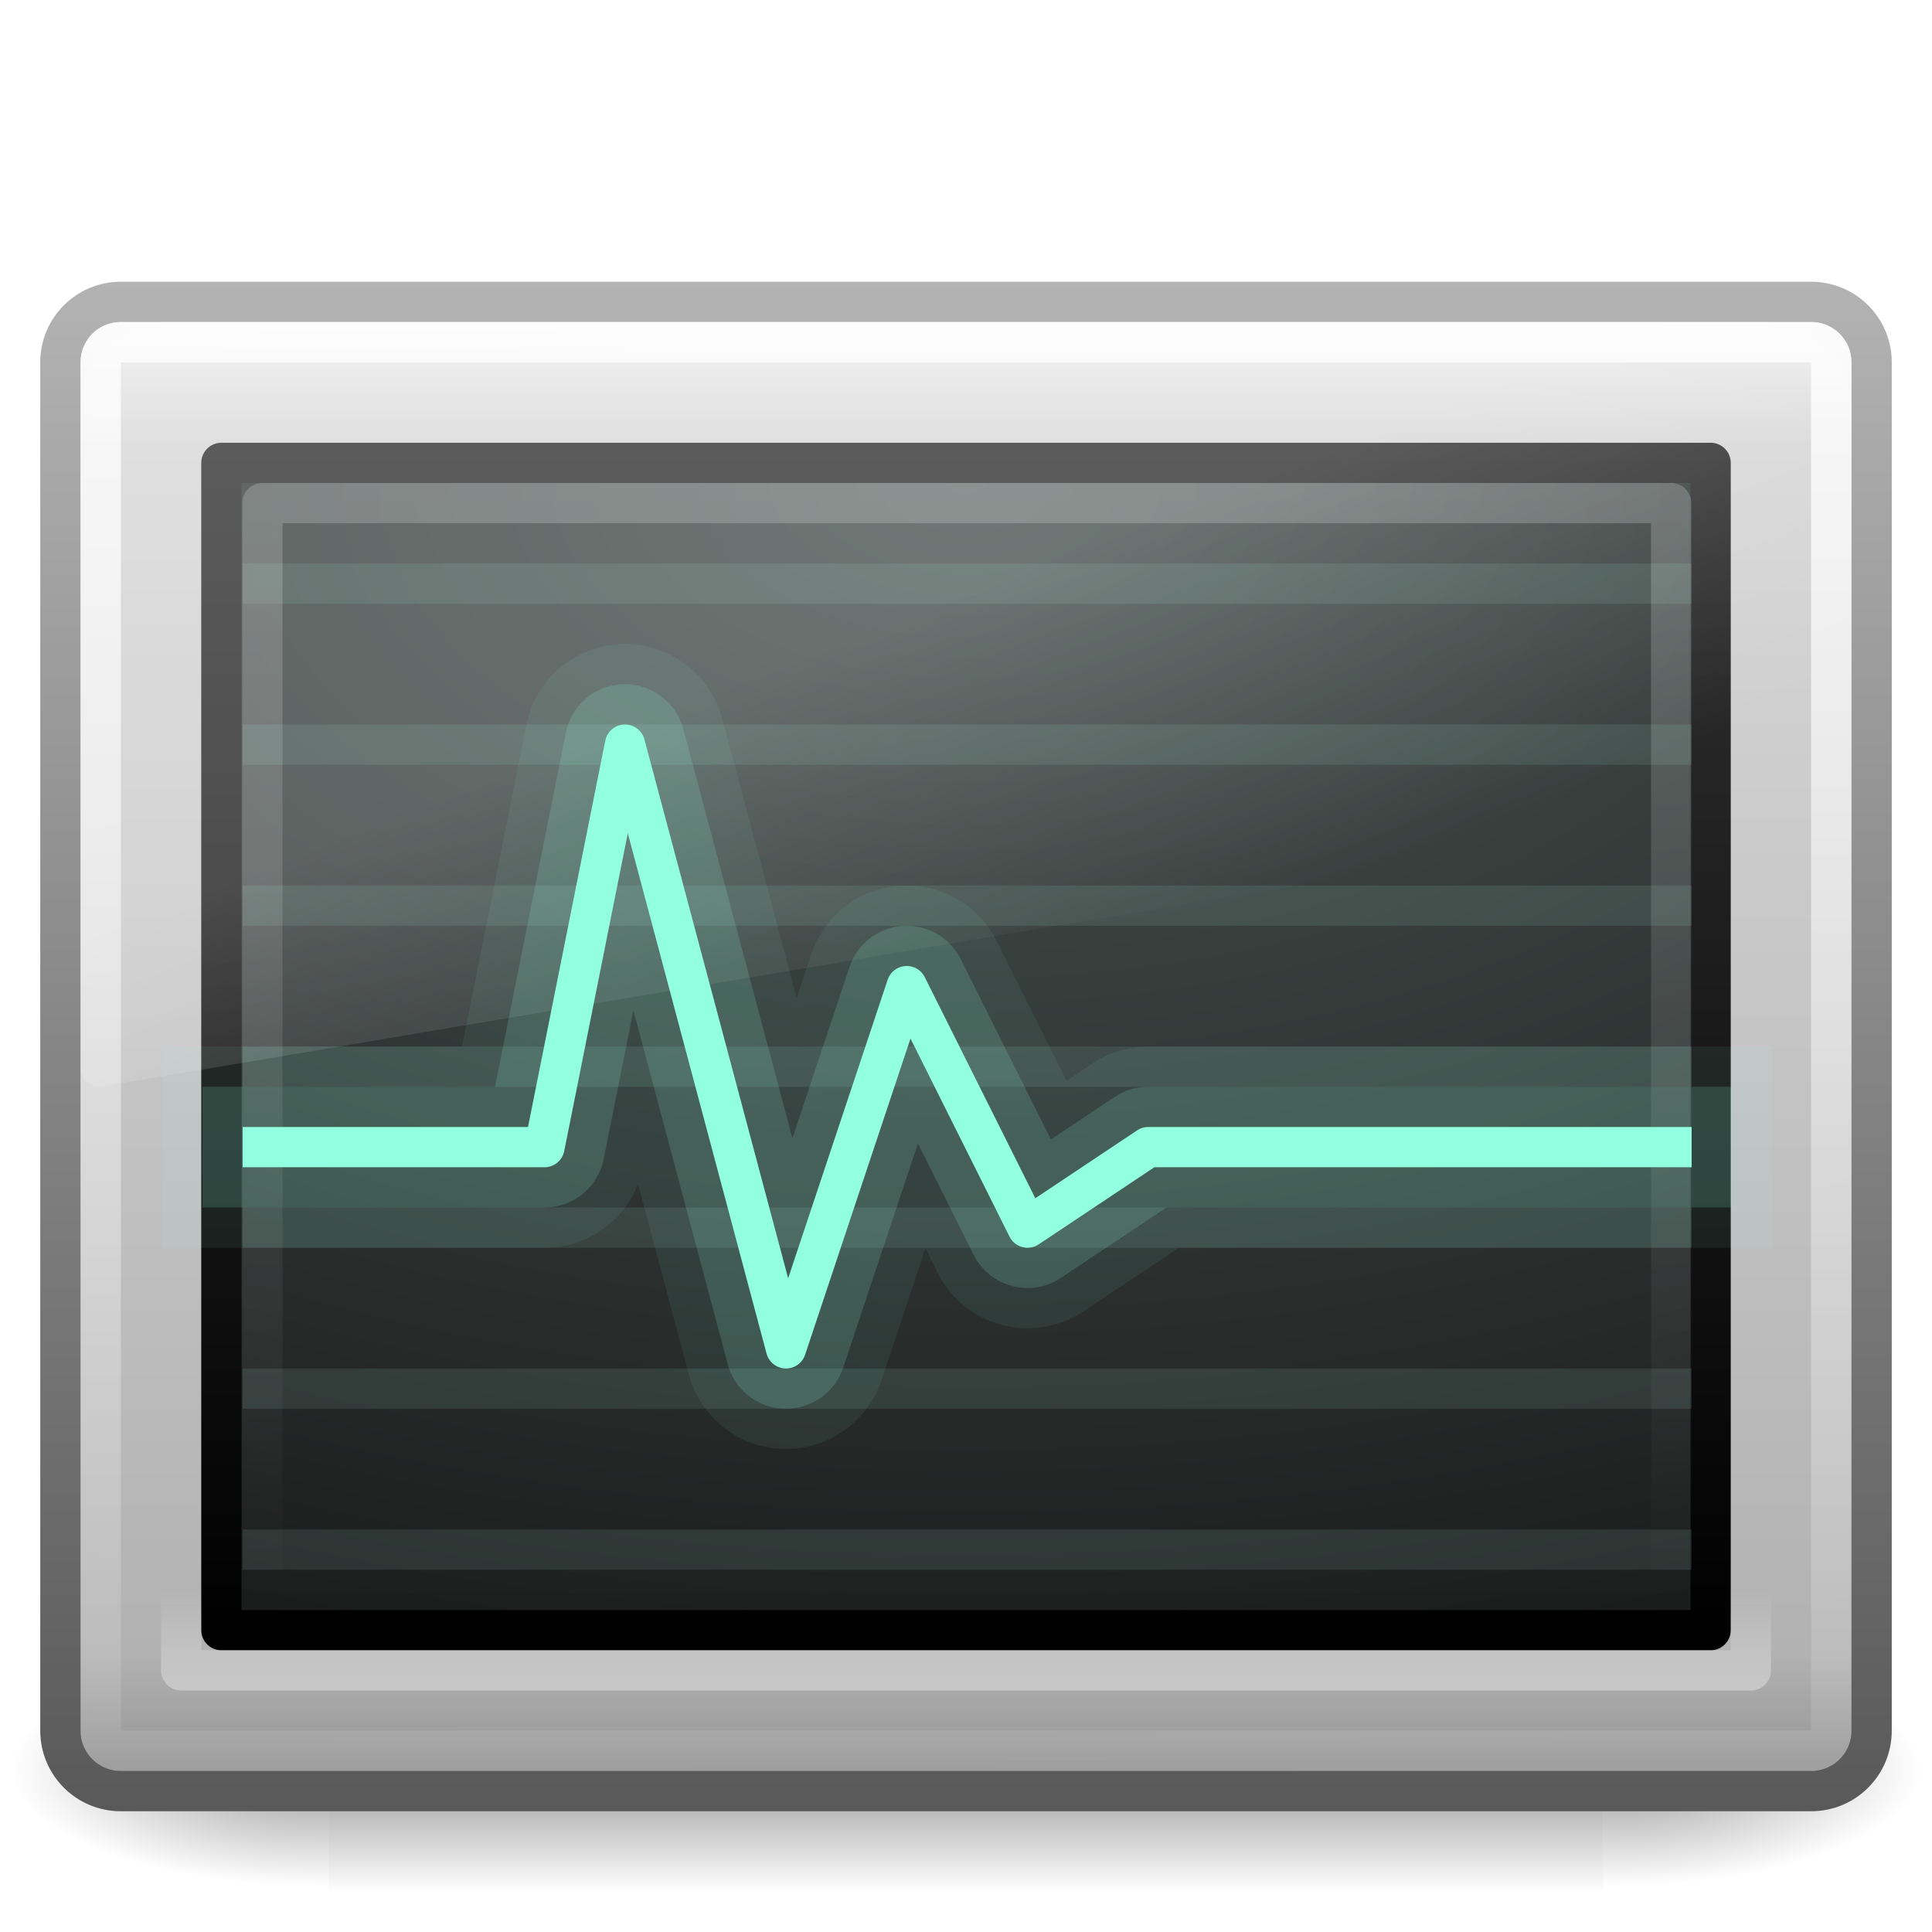
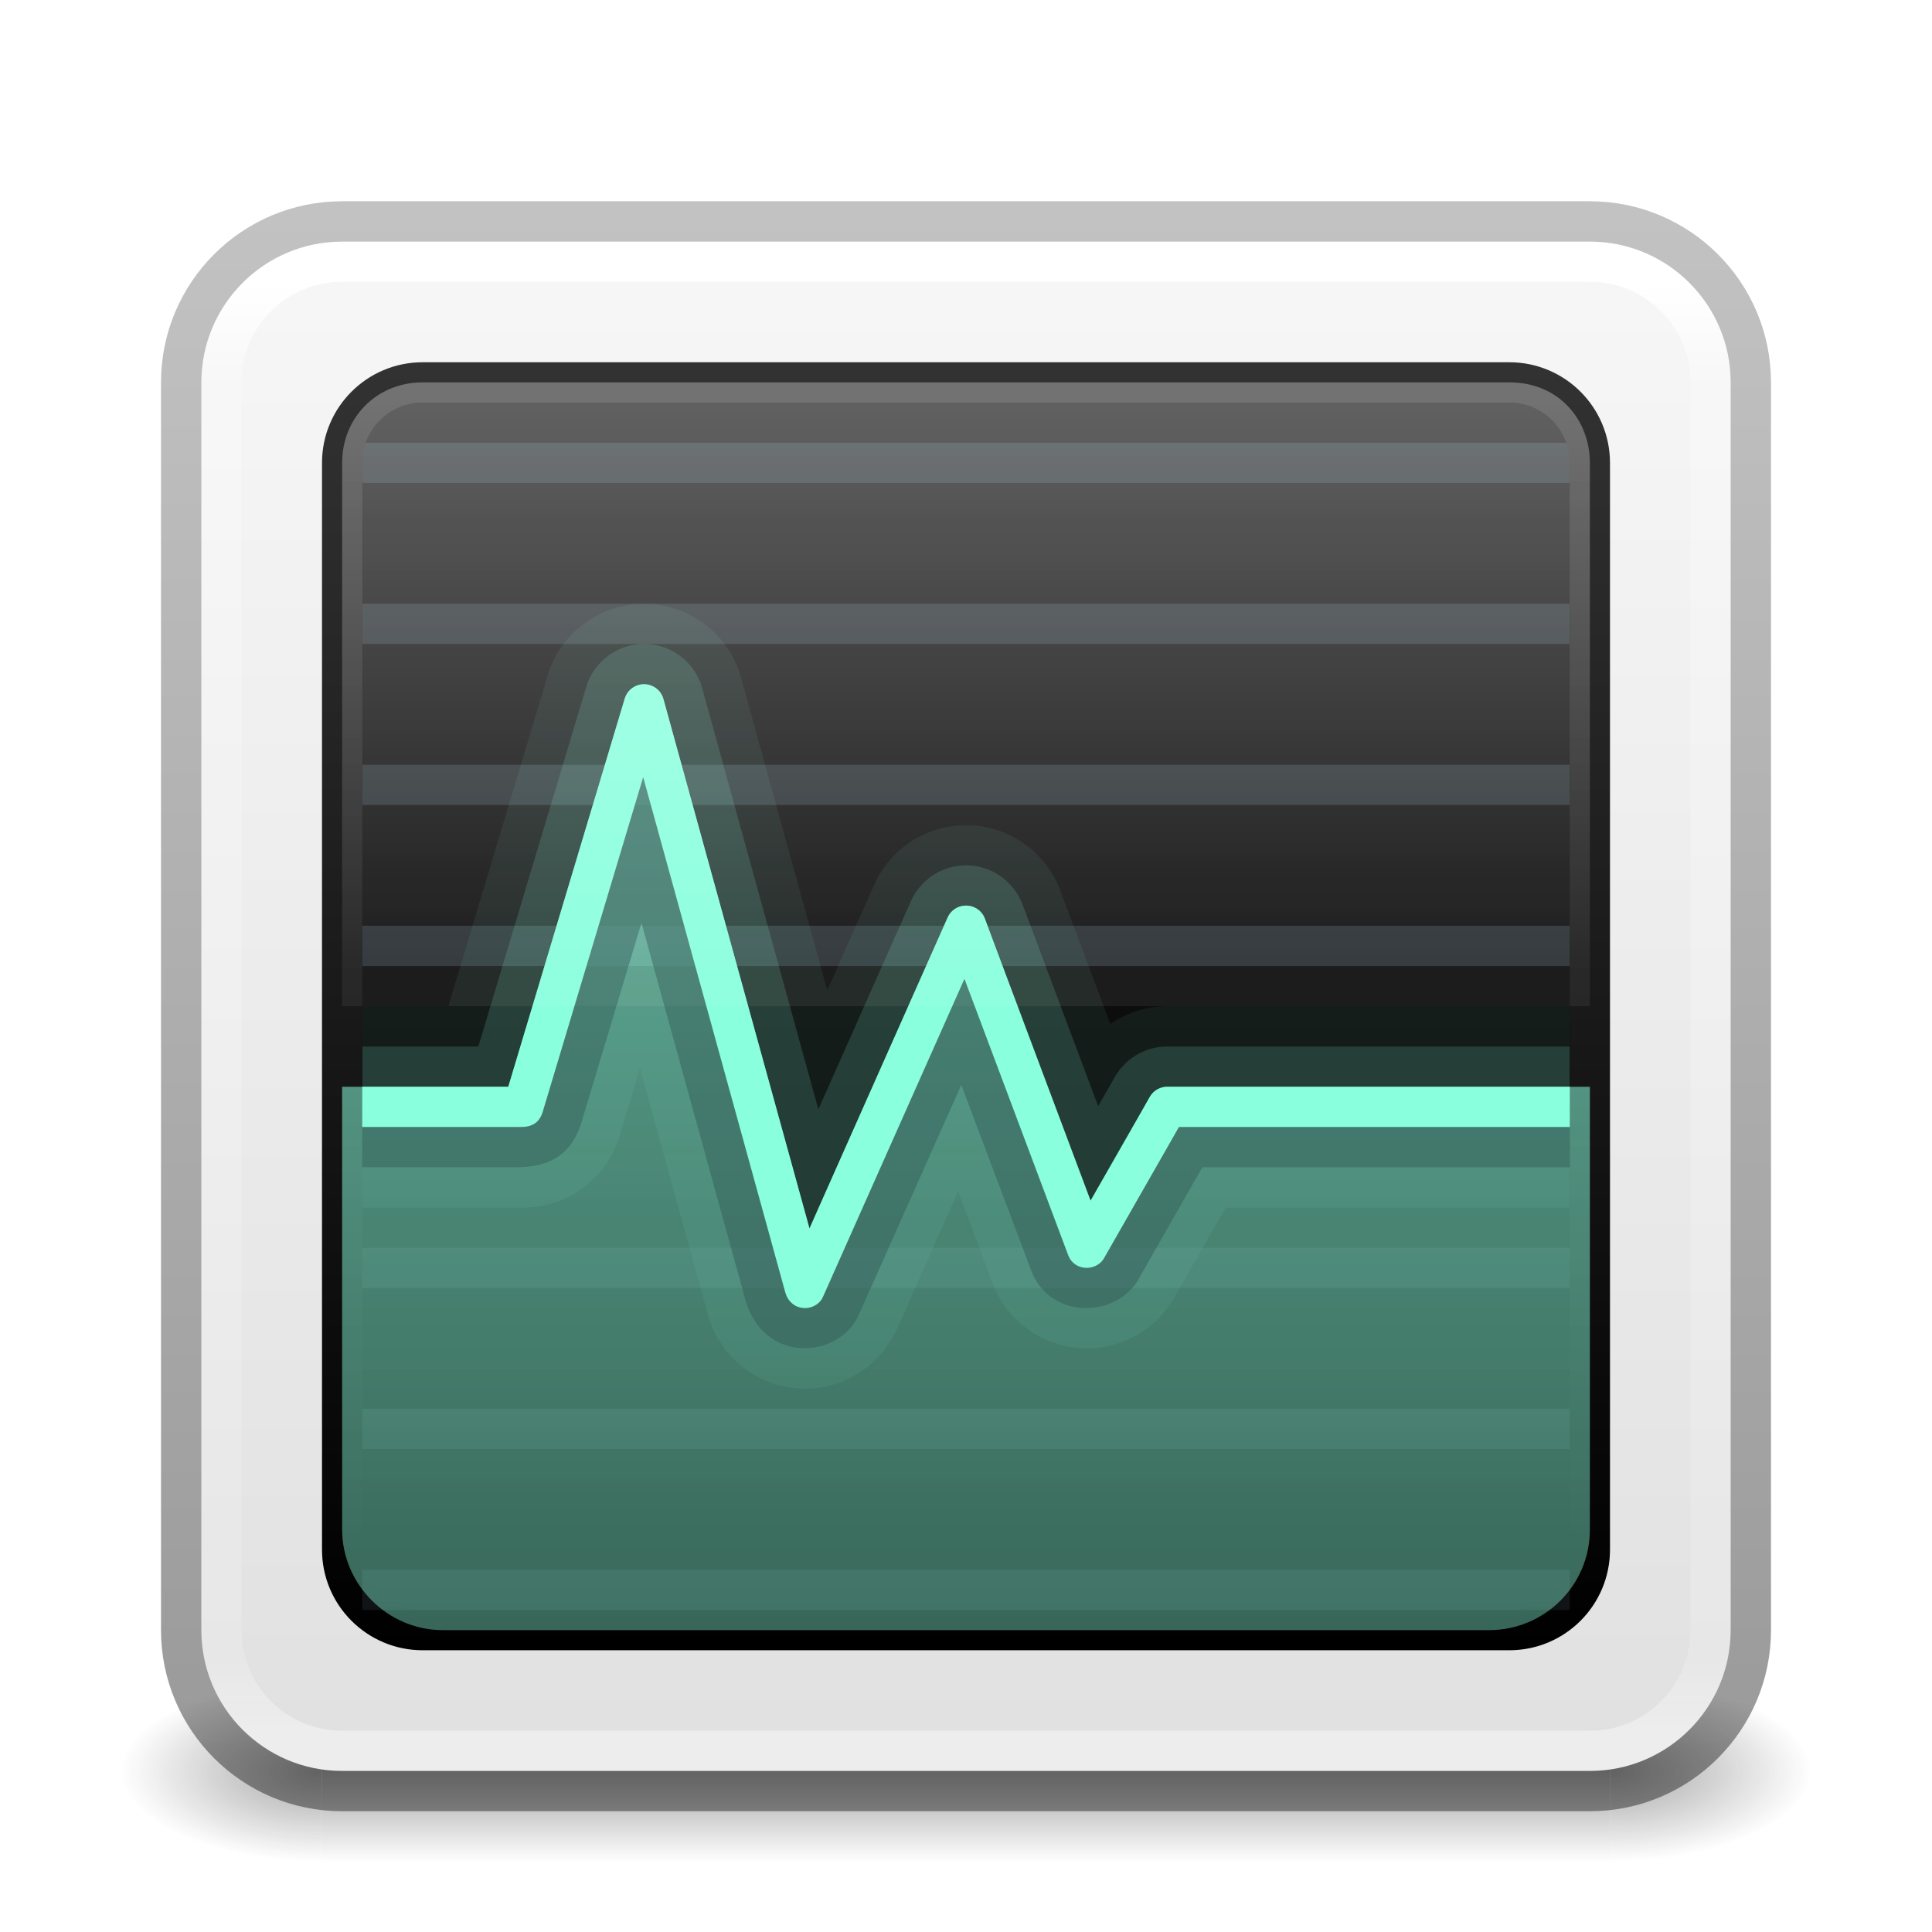
<svg xmlns="http://www.w3.org/2000/svg" xmlns:xlink="http://www.w3.org/1999/xlink" version="1.1" width="48" height="48" id="svg4043">
  <defs id="defs4045">
-     <linearGradient id="linearGradient2223-4-6-9-7">
-       <stop id="stop2225-6-4-7-2" style="stop-color:#ffffff;stop-opacity:1" offset="0" />
-       <stop id="stop2229-2-5-5-8" style="stop-color:#ffffff;stop-opacity:0" offset="1" />
+     <linearGradient id="linearGradient48003">
+       <stop style="stop-color:#000000;stop-opacity:0.24;" offset="0" id="stop47999" />
+       <stop style="stop-color:#000000;stop-opacity:0.4;" offset="1" id="stop48001" />
    </linearGradient>
-     <linearGradient id="linearGradient8265-821-176-38-919-66-249-7-7-8-6">
-       <stop id="stop2687-1-9-0-2" style="stop-color:#ffffff;stop-opacity:1" offset="0" />
-       <stop id="stop2689-5-4-3-1" style="stop-color:#ffffff;stop-opacity:0" offset="1" />
+     <linearGradient id="linearGradient22017">
+       <stop style="stop-color:#f7f7f7;stop-opacity:1;" offset="0" id="stop22013" />
+       <stop style="stop-color:#d4d4d4;stop-opacity:1" offset="1" id="stop22015" />
    </linearGradient>
-     <linearGradient id="linearGradient2238-2-3-3-1">
-       <stop id="stop2240-1-6-7-0" style="stop-color:#ffffff;stop-opacity:1" offset="0" />
-       <stop id="stop2242-7-3-7-2" style="stop-color:#ffffff;stop-opacity:0" offset="1" />
+     <linearGradient id="linearGradient20971">
+       <stop style="stop-color:#ffffff;stop-opacity:1;" offset="0" id="stop20967" />
+       <stop style="stop-color:#ffffff;stop-opacity:0.2;" offset="1" id="stop20969" />
    </linearGradient>
-     <linearGradient id="linearGradient2223-4-6-9">
-       <stop id="stop2225-6-4-7" style="stop-color:#ffffff;stop-opacity:1" offset="0" />
-       <stop id="stop2229-2-5-5" style="stop-color:#ffffff;stop-opacity:0" offset="1" />
+     <linearGradient id="linearGradient10902">
+       <stop style="stop-color:#89ffdd;stop-opacity:0.6;" offset="0" id="stop10898" />
+       <stop style="stop-color:#89ffdd;stop-opacity:0.4;" offset="1" id="stop10900" />
    </linearGradient>
-     <linearGradient id="linearGradient4157-401-351-3-5">
-       <stop id="stop3790-0-0" style="stop-color:#4a5653;stop-opacity:1" offset="0" />
-       <stop id="stop3792-0-2" style="stop-color:#141414;stop-opacity:1" offset="1" />
+     <linearGradient id="linearGradient7351">
+       <stop id="stop7347" style="stop-color:#1a1a1a;stop-opacity:1" offset="0" />
+       <stop id="stop7349" style="stop-color:#000000;stop-opacity:1" offset="1" />
    </linearGradient>
    <linearGradient id="linearGradient3610-302-5-8">
      <stop id="stop3796-3-0" style="stop-color:#323232;stop-opacity:1" offset="0" />
      <stop id="stop3798-8-6" style="stop-color:#000000;stop-opacity:1" offset="1" />
    </linearGradient>
-     <linearGradient id="linearGradient3994-617-9-9">
-       <stop id="stop4324-9-7" style="stop-color:#f0f0f0;stop-opacity:1" offset="0" />
-       <stop id="stop2860-4-4" style="stop-color:#d7d7d8;stop-opacity:1" offset="0.086" />
-       <stop id="stop2862-5-9" style="stop-color:#b2b2b3;stop-opacity:1" offset="0.922" />
-       <stop id="stop4326-1-1" style="stop-color:#979798;stop-opacity:1" offset="1" />
+     <linearGradient xlink:href="#linearGradient3610-302-5-8" id="linearGradient2903" gradientUnits="userSpaceOnUse" gradientTransform="matrix(0.7949176,0,0,0.7949304,4.921979,5.921675)" x1="16.143" y1="4" x2="16.143" y2="44" />
+     <linearGradient xlink:href="#linearGradient7351" id="linearGradient7345" x1="26.068" y1="4.16" x2="26.068" y2="43.382" gradientUnits="userSpaceOnUse" gradientTransform="matrix(0.9393938,0,0,0.9393938,1.454548,2.45455)" />
+     <linearGradient xlink:href="#linearGradient10902" id="linearGradient10904" x1="22.599" y1="19.841" x2="22.599" y2="39.364" gradientUnits="userSpaceOnUse" gradientTransform="translate(1.000002,1.000346)" />
+     <linearGradient xlink:href="#linearGradient20971" id="linearGradient20973" x1="26.207" y1="8.407" x2="26.207" y2="22.539" gradientUnits="userSpaceOnUse" gradientTransform="matrix(1.03125,0,0,1.001474,0.2500019,1.488214)" />
+     <linearGradient xlink:href="#linearGradient22017" id="linearGradient22019" x1="24.858" y1="4.22" x2="24.858" y2="65.309" gradientUnits="userSpaceOnUse" gradientTransform="matrix(0.9744122,0,0,0.9744122,0.6141082,1.614106)" />
+     <radialGradient cx="4.993" cy="43.5" r="2.5" fx="4.993" fy="43.5" id="radialGradient3038" xlink:href="#linearGradient3688-166-749" gradientUnits="userSpaceOnUse" gradientTransform="matrix(1.73054,0,0,1.4,29.17156,-17.4)" />
+     <linearGradient id="linearGradient3688-166-749">
+       <stop id="stop2883" style="stop-color:#181818;stop-opacity:1" offset="0" />
+       <stop id="stop2885" style="stop-color:#181818;stop-opacity:0" offset="1" />
    </linearGradient>
-     <linearGradient id="linearGradient4008-764-3-0">
-       <stop id="stop4334-7-6" style="stop-color:#595959;stop-opacity:1" offset="0" />
-       <stop id="stop4336-8-0" style="stop-color:#b3b3b3;stop-opacity:1" offset="1" />
+     <radialGradient cx="4.993" cy="43.5" r="2.5" fx="4.993" fy="43.5" id="radialGradient3040" xlink:href="#linearGradient3688-166-749" gradientUnits="userSpaceOnUse" gradientTransform="matrix(1.73054,0,0,1.4,-18.82843,-104.4)" />
+     <linearGradient x1="25.058" y1="47.028" x2="25.058" y2="39.999" id="linearGradient3042" xlink:href="#linearGradient3702-501-757" gradientUnits="userSpaceOnUse" gradientTransform="matrix(0.9870126,0,0,1,0.3116903,0)" />
+     <linearGradient id="linearGradient3702-501-757">
+       <stop id="stop2895" style="stop-color:#181818;stop-opacity:0" offset="0" />
+       <stop id="stop2897" style="stop-color:#181818;stop-opacity:1" offset="0.5" />
+       <stop id="stop2899" style="stop-color:#181818;stop-opacity:0" offset="1" />
    </linearGradient>
-     <linearGradient id="linearGradient5060-6-6-5">
-       <stop id="stop5062-3-0-3" style="stop-color:#000000;stop-opacity:1" offset="0" />
-       <stop id="stop5064-1-4-9" style="stop-color:#000000;stop-opacity:0" offset="1" />
+     <linearGradient xlink:href="#linearGradient48003" id="linearGradient48005" x1="13.688" y1="5.479" x2="13.688" y2="44.715" gradientUnits="userSpaceOnUse" />
+     <linearGradient x1="39" y1="6" x2="39" y2="41.945" id="linearGradient3058-5" xlink:href="#linearGradient1201" gradientUnits="userSpaceOnUse" gradientTransform="translate(-1.1036211e-5,1.000011)" />
+     <linearGradient id="linearGradient1201">
+       <stop id="stop1193" style="stop-color:#ffffff;stop-opacity:1" offset="0" />
+       <stop id="stop1195" style="stop-color:#ffffff;stop-opacity:0.235" offset="0.068" />
+       <stop id="stop1197" style="stop-color:#ffffff;stop-opacity:0.157" offset="0.947" />
+       <stop id="stop1199" style="stop-color:#ffffff;stop-opacity:0.392" offset="1" />
    </linearGradient>
-     <linearGradient id="linearGradient5048-7-7-5">
-       <stop id="stop5050-5-6-4" style="stop-color:#000000;stop-opacity:0" offset="0" />
-       <stop id="stop5056-9-0-1" style="stop-color:#000000;stop-opacity:1" offset="0.5" />
-       <stop id="stop5052-6-9-5" style="stop-color:#000000;stop-opacity:0" offset="1" />
-     </linearGradient>
-     <linearGradient xlink:href="#linearGradient2223-4-6-9-7" id="linearGradient2889" gradientUnits="userSpaceOnUse" gradientTransform="matrix(0.8974876,0,0,0.6923586,2.479636,9.383388)" x1="16.143" y1="4" x2="16.143" y2="44" />
-     <linearGradient xlink:href="#linearGradient8265-821-176-38-919-66-249-7-7-8-6" id="linearGradient2892" gradientUnits="userSpaceOnUse" gradientTransform="matrix(0.9578231,0,0,1.018283,1.012247,1.922121)" x1="16.626" y1="15.298" x2="20.055" y2="24.628" />
-     <linearGradient xlink:href="#linearGradient2238-2-3-3-1" id="linearGradient2895" gradientUnits="userSpaceOnUse" gradientTransform="matrix(0.9546411,0,0,0.8965269,1.087457,5.385239)" x1="12.579" y1="2.917" x2="12.213" y2="47.279" />
-     <linearGradient xlink:href="#linearGradient2223-4-6-9" id="linearGradient2898" gradientUnits="userSpaceOnUse" gradientTransform="matrix(0.9910545,0,0,1.011476,0.2204965,5.812092)" x1="23.071" y1="36.047" x2="23.071" y2="33.296" />
-     <radialGradient xlink:href="#linearGradient4157-401-351-3-5" id="radialGradient2901" gradientUnits="userSpaceOnUse" gradientTransform="matrix(0,1.710208,-2.920517,-7.2163996e-8,48.67778,-0.887045)" cx="7.496" cy="8.45" fx="7.496" fy="8.45" r="20" />
-     <linearGradient xlink:href="#linearGradient3610-302-5-8" id="linearGradient2903" gradientUnits="userSpaceOnUse" gradientTransform="matrix(0.9487726,0,0,0.7436444,1.229459,8.152533)" x1="16.143" y1="4" x2="16.143" y2="44" />
-     <linearGradient xlink:href="#linearGradient3994-617-9-9" id="linearGradient2906" gradientUnits="userSpaceOnUse" gradientTransform="translate(-3.5243988e-6,-6.6e-6)" x1="24" y1="7.96" x2="24" y2="43.865" />
-     <linearGradient xlink:href="#linearGradient4008-764-3-0" id="linearGradient2908" gradientUnits="userSpaceOnUse" gradientTransform="matrix(0.9574517,0,0,0.9034707,1.021176,4.305624)" x1="10.014" y1="44.96" x2="10.014" y2="2.876" />
-     <radialGradient xlink:href="#linearGradient5060-6-6-5" id="radialGradient2911" gradientUnits="userSpaceOnUse" gradientTransform="matrix(-0.0655873,0,0,0.02470588,47.69222,31.94163)" cx="605.714" cy="486.648" fx="605.714" fy="486.648" r="117.143" />
-     <radialGradient xlink:href="#linearGradient5060-6-6-5" id="radialGradient2914" gradientUnits="userSpaceOnUse" gradientTransform="matrix(0.0655873,0,0,0.02470588,0.3077881,31.94163)" cx="605.714" cy="486.648" fx="605.714" fy="486.648" r="117.143" />
-     <linearGradient xlink:href="#linearGradient5048-7-7-5" id="linearGradient2917" gradientUnits="userSpaceOnUse" gradientTransform="matrix(0.0655873,0,0,0.02470588,0.2948777,31.94163)" x1="302.857" y1="366.648" x2="302.857" y2="609.505" />
  </defs>
-   <rect style="opacity:0.402;fill:url(#linearGradient2917);fill-opacity:1;fill-rule:nonzero;stroke:none;stroke-width:1;marker:none;visibility:visible;display:inline;overflow:visible" id="rect2512-9-5" y="41" x="8.165" height="6" width="31.669" />
-   <path style="opacity:0.402;fill:url(#radialGradient2914);fill-opacity:1;fill-rule:nonzero;stroke:none;stroke-width:1;marker:none;visibility:visible;display:inline;overflow:visible" id="path2514-7-4" d="m 39.835,41 c 0,0 0,6 0,6 C 43.212,47.011 48,45.656 48,44 48,42.344 44.231,41 39.835,41 z" />
-   <path style="opacity:0.402;fill:url(#radialGradient2911);fill-opacity:1;fill-rule:nonzero;stroke:none;stroke-width:1;marker:none;visibility:visible;display:inline;overflow:visible" id="path2516-8-9" d="m 8.165,41 c 0,0 0,6 0,6 C 4.788,47.011 0,45.656 0,44 0,42.344 3.769,41 8.165,41 z" />
-   <rect style="fill:url(#linearGradient2906);fill-opacity:1;fill-rule:evenodd;stroke:url(#linearGradient2908);stroke-width:1.002;stroke-linecap:round;stroke-linejoin:round;stroke-miterlimit:4;stroke-opacity:1;stroke-dasharray:none;stroke-dashoffset:0" id="rect2551-5-8" y="7.501" x="1.501" ry="1.499" rx="1.499" height="36.998" width="44.998" />
-   <rect style="color:#000000;fill:url(#radialGradient2901);fill-opacity:1;fill-rule:nonzero;stroke:url(#linearGradient2903);stroke-width:1;stroke-linecap:round;stroke-linejoin:round;stroke-miterlimit:4;stroke-opacity:1;stroke-dasharray:none;stroke-dashoffset:0;marker:none;visibility:visible;display:inline;overflow:visible;enable-background:accumulate" id="rect1314-3-3" y="11.5" x="5.5" ry="0" rx="0" height="29" width="37" />
-   <rect style="opacity:0.4;fill:none;stroke:url(#linearGradient2898);stroke-width:1.002;stroke-linecap:round;stroke-linejoin:round;stroke-miterlimit:4;stroke-opacity:1;stroke-dasharray:none;stroke-dashoffset:0" id="rect2221-3-8" y="10.501" x="4.501" ry="0" rx="0" height="30.998" width="38.998" />
-   <rect style="opacity:0.8;fill:none;stroke:url(#linearGradient2895);stroke-width:1.004;stroke-linecap:round;stroke-linejoin:round;stroke-miterlimit:4;stroke-opacity:1;stroke-dasharray:none;stroke-dashoffset:0" id="rect2556-8-5" y="8.502" x="2.502" ry="0.498" rx="0.498" height="34.996" width="42.996" />
-   <path style="opacity:0.2;fill:url(#linearGradient2892);fill-opacity:1;fill-rule:evenodd;stroke:none" id="path3333-3-0" d="m 4.095,8 c -1.157,0 -2.095,0.997 -2.095,2.227 l 0,16.293 c 0.003,0.137 0.059,0.267 0.156,0.357 0.097,0.091 0.225,0.134 0.353,0.12 L 45.611,19.742 c 0.222,-0.037 0.386,-0.239 0.389,-0.477 l 0,-9.037 c 0,-1.23 -0.938,-2.227 -2.095,-2.227 l -39.81,0 0,0 z" />
-   <rect style="opacity:0.2;color:#000000;fill:none;stroke:url(#linearGradient2889);stroke-width:1;stroke-linecap:round;stroke-linejoin:round;stroke-miterlimit:4;stroke-opacity:1;stroke-dasharray:none;stroke-dashoffset:0;marker:none;visibility:visible;display:inline;overflow:visible;enable-background:accumulate" id="rect1314-3-3-9" y="12.5" x="6.519" ry="0" rx="0" height="27" width="35" />
-   <path style="opacity:0.1;fill:none;stroke:#b9ffeb;stroke-width:1px;stroke-linecap:square;stroke-linejoin:miter;stroke-miterlimit:4;stroke-opacity:1;stroke-dasharray:none;stroke-dashoffset:0;marker:none;visibility:visible;display:inline;overflow:visible;enable-background:accumulate" id="path2233" d="m 6.528,14.5 35,0" />
-   <path style="opacity:0.1;fill:none;stroke:#b9ffeb;stroke-width:1px;stroke-linecap:square;stroke-linejoin:miter;stroke-miterlimit:4;stroke-opacity:1;stroke-dasharray:none;stroke-dashoffset:0;marker:none;visibility:visible;display:inline;overflow:visible;enable-background:accumulate" id="path2235" d="m 6.528,18.5 35,0" />
-   <path style="opacity:0.1;fill:none;stroke:#b9ffeb;stroke-width:1px;stroke-linecap:square;stroke-linejoin:miter;stroke-miterlimit:4;stroke-opacity:1;stroke-dasharray:none;stroke-dashoffset:0;marker:none;visibility:visible;display:inline;overflow:visible;enable-background:accumulate" id="path2237" d="m 6.528,22.5 35,0" />
-   <path style="opacity:0.1;fill:none;stroke:#b9ffeb;stroke-width:1px;stroke-linecap:square;stroke-linejoin:miter;stroke-miterlimit:4;stroke-opacity:1;stroke-dasharray:none;stroke-dashoffset:0;marker:none;visibility:visible;display:inline;overflow:visible;enable-background:accumulate" id="path2239" d="m 6.528,26.5 35,0" />
-   <path style="opacity:0.1;fill:none;stroke:#b9ffeb;stroke-width:1px;stroke-linecap:square;stroke-linejoin:miter;stroke-miterlimit:4;stroke-opacity:1;stroke-dasharray:none;stroke-dashoffset:0;marker:none;visibility:visible;display:inline;overflow:visible;enable-background:accumulate" id="path2241" d="m 6.528,30.5 35,0" />
-   <path style="opacity:0.1;fill:none;stroke:#b9ffeb;stroke-width:1px;stroke-linecap:square;stroke-linejoin:miter;stroke-miterlimit:4;stroke-opacity:1;stroke-dasharray:none;stroke-dashoffset:0;marker:none;visibility:visible;display:inline;overflow:visible;enable-background:accumulate" id="path2243" d="m 6.528,34.5 35,0" />
-   <path style="opacity:0.1;fill:none;stroke:#b9ffeb;stroke-width:1px;stroke-linecap:square;stroke-linejoin:miter;stroke-miterlimit:4;stroke-opacity:1;stroke-dasharray:none;stroke-dashoffset:0;marker:none;visibility:visible;display:inline;overflow:visible;enable-background:accumulate" id="path2245" d="m 6.528,38.5 35,0" />
-   <path style="fill:none;stroke:#91ffe0;stroke-width:1px;stroke-linecap:square;stroke-linejoin:round;stroke-opacity:1" id="path3477" d="m 6.528,28.5 7,0 2,-10 4,15 3,-9 3,6 3,-2 13,0" />
-   <path style="opacity:0.07;fill:none;stroke:#91ffe0;stroke-width:5;stroke-linecap:square;stroke-linejoin:round;stroke-miterlimit:4;stroke-opacity:1;stroke-dasharray:none" id="path3477-1-8" d="m 6.528,28.5 7,0 2,-10 4,15 3,-9 3,6 3,-2 13,0" />
-   <path style="opacity:0.16;fill:none;stroke:#91ffe0;stroke-width:3;stroke-linecap:square;stroke-linejoin:round;stroke-miterlimit:4;stroke-opacity:1;stroke-dasharray:none" id="path3477-1" d="m 6.528,28.5 7,0 2,-10 4,15 3,-9 3,6 3,-2 13,0" />
+   <g transform="matrix(1.157895,0,0,0.6428571,-3.789476,16.03572)" id="g3712-5" style="opacity:0.4">
+     <rect width="4.318" height="7" x="37.818" y="40" id="rect2801-3" style="fill:url(#radialGradient3038);fill-opacity:1;stroke:none;stroke-width:1" />
+     <rect width="4.318" height="7" x="-10.182" y="-47" transform="scale(-1)" id="rect3696-6" style="fill:url(#radialGradient3040);fill-opacity:1;stroke:none;stroke-width:1" />
+     <rect width="27.636" height="7" x="10.182" y="40" id="rect3700-4" style="fill:url(#linearGradient3042);fill-opacity:1;stroke:none;stroke-width:1" />
+   </g>
+   <rect style="fill:url(#linearGradient22019);fill-opacity:1;fill-rule:evenodd;stroke:none;stroke-width:1.002;stroke-linecap:round;stroke-linejoin:round;stroke-miterlimit:4;stroke-dasharray:none;stroke-dashoffset:0;stroke-opacity:1" id="rect23801" y="6" x="5" ry="3.5" rx="3.5" height="38" width="38" />
+   <rect style="color:#000000;display:inline;overflow:visible;visibility:visible;fill:url(#linearGradient7345);fill-opacity:1;fill-rule:nonzero;stroke:none;stroke-width:1;stroke-linecap:round;stroke-linejoin:round;stroke-miterlimit:4;stroke-dasharray:none;stroke-dashoffset:0;stroke-opacity:1;marker:none;enable-background:accumulate" id="rect1314-3-3" y="9.5" x="8.5" ry="2" rx="2" height="31" width="31" />
+   <path style="display:inline;overflow:visible;visibility:visible;opacity:0.15;fill:none;stroke:#667885;stroke-width:1px;stroke-linecap:square;stroke-linejoin:miter;stroke-miterlimit:4;stroke-dasharray:none;stroke-dashoffset:0;stroke-opacity:1;marker:none;enable-background:accumulate" id="path13139" d="M 9.5,35.5 H 38.5" />
+   <path style="display:inline;overflow:visible;visibility:visible;opacity:0.3;fill:none;stroke:#667885;stroke-width:1px;stroke-linecap:square;stroke-linejoin:miter;stroke-miterlimit:4;stroke-dasharray:none;stroke-dashoffset:0;stroke-opacity:1;marker:none;enable-background:accumulate" id="path2233" d="M 9.5,11.5 H 38.5" />
+   <path style="display:inline;overflow:visible;visibility:visible;opacity:0.3;fill:none;stroke:#667885;stroke-width:1px;stroke-linecap:square;stroke-linejoin:miter;stroke-miterlimit:4;stroke-dasharray:none;stroke-dashoffset:0;stroke-opacity:1;marker:none;enable-background:accumulate" id="path2235" d="M 9.5,15.5 H 38.5" />
+   <path style="display:inline;overflow:visible;visibility:visible;opacity:0.3;fill:none;stroke:#667885;stroke-width:1px;stroke-linecap:square;stroke-linejoin:miter;stroke-miterlimit:4;stroke-dasharray:none;stroke-dashoffset:0;stroke-opacity:1;marker:none;enable-background:accumulate" id="path2237" d="M 9.5,19.5 H 38.5" />
+   <path style="display:inline;overflow:visible;visibility:visible;opacity:0.3;fill:none;stroke:#667885;stroke-width:1px;stroke-linecap:square;stroke-linejoin:miter;stroke-miterlimit:4;stroke-dasharray:none;stroke-dashoffset:0;stroke-opacity:1;marker:none;enable-background:accumulate" id="path1860" d="M 9.5,23.5 H 38.5" />
+   <path style="opacity:0.07;fill:none;stroke:#89ffdd;stroke-width:5;stroke-linecap:square;stroke-linejoin:round;stroke-miterlimit:4;stroke-dasharray:none;stroke-opacity:1" id="path3477-1-8" d="m 11.5,27.5 h 1.5 l 3.001,-10 3.999,14.5 4.001,-9 3,8 2,-3.5 h 7.5" />
+   <path style="opacity:0.15;fill:none;stroke:#89ffdd;stroke-width:3;stroke-linecap:square;stroke-linejoin:round;stroke-miterlimit:4;stroke-dasharray:none;stroke-opacity:1" id="path3477-1" d="m 10.5,27.5 h 2.5 l 3.001,-10 3.999,14.5 4.001,-9 3,8 2,-3.5 h 8.5" />
+   <rect style="color:#000000;display:inline;overflow:visible;visibility:visible;fill:none;fill-opacity:1;fill-rule:nonzero;stroke:url(#linearGradient2903);stroke-width:1;stroke-linecap:round;stroke-linejoin:round;stroke-miterlimit:4;stroke-dasharray:none;stroke-dashoffset:0;stroke-opacity:1;marker:none;enable-background:accumulate" id="rect10544" y="9.5" x="8.5" ry="2" rx="2" height="31" width="31" />
+   <path style="display:inline;overflow:visible;visibility:visible;opacity:0.15;fill:none;stroke:#667885;stroke-width:1px;stroke-linecap:square;stroke-linejoin:miter;stroke-miterlimit:4;stroke-dasharray:none;stroke-dashoffset:0;stroke-opacity:1;marker:none;enable-background:accumulate" id="path6922" d="M 9.5,39.5 H 38.5" />
+   <path style="display:inline;overflow:visible;visibility:visible;opacity:0.15;fill:none;stroke:#667885;stroke-width:1px;stroke-linecap:square;stroke-linejoin:miter;stroke-miterlimit:4;stroke-dasharray:none;stroke-dashoffset:0;stroke-opacity:1;marker:none;enable-background:accumulate" id="path1728" d="M 9.5,31.5 H 38.5" />
+   <path style="color:#000000;opacity:1;fill:url(#linearGradient10904);fill-opacity:1;stroke-linecap:square;stroke-linejoin:round;-inkscape-stroke:none" d="m 16.024,17 c -0.229,-0.011 -0.436,0.136 -0.502,0.355 l -2.893,9.645 H 8.5 V 38 c 0,1.367 1.131,2.5 2.5,2.5 h 26 c 1.36,0 2.5,-1.097 2.5,-2.5 V 27 H 29 c -0.179,2.04e-4 -0.345,0.096 -0.434,0.252 l -1.486,2.748 -2.615,-7.186 c -0.164,-0.412 -0.743,-0.423 -0.922,-0.018 l -3.429,7.73 -3.624,-13.124 c -0.045,-0.225 -0.237,-0.391 -0.467,-0.402 z" id="path10822" />
+   <path style="fill:none;stroke:#89ffdd;stroke-width:1px;stroke-linecap:square;stroke-linejoin:round;stroke-opacity:1" id="path3477" d="m 9.5,27.5 h 3.5 l 3.001,-10 3.999,14.5 4.001,-9 3,8 2,-3.5 h 9.5" />
+   <path style="opacity:0.32;fill:url(#linearGradient20973);fill-opacity:1;fill-rule:evenodd;stroke:none;stroke-width:1" id="path3333-3-0" d="m 10.5,9.5 c -1.145,0 -2,0.878 -2,2 V 25 H 39.5 V 11.5 c 0,-1.055 -0.757,-2 -2,-2 z" />
+   <path style="fill:none;stroke:#0e141f;stroke-width:1px;stroke-linecap:square;stroke-linejoin:miter;stroke-opacity:0.3" id="path63604" d="m 9.5,28.5 h 3.385 c 0.659,0 0.926,-0.298 1.07,-0.711 l 2.003,-6.669 3.042,11.032 c 0.282,1.135 1.606,1.034 1.909,0.254 l 3.013,-6.767 2.16,5.744 c 0.298,0.776 1.335,0.801 1.751,0.183 l 1.748,-3.065 h 8.92" />
+   <rect style="fill:none;stroke:url(#linearGradient3058-5);stroke-width:1;stroke-linecap:round;stroke-linejoin:round;stroke-miterlimit:4;stroke-dasharray:none;stroke-dashoffset:0;stroke-opacity:1" id="rect6741-2-8-4" y="6.5" x="5.5" ry="3" rx="3" height="37" width="37" />
+   <rect style="fill:none;fill-opacity:1;fill-rule:evenodd;stroke:url(#linearGradient48005);stroke-width:1.002;stroke-linecap:round;stroke-linejoin:round;stroke-miterlimit:4;stroke-dasharray:none;stroke-dashoffset:0;stroke-opacity:1" id="rect2551-5-8" y="5.501" x="4.501" ry="4" rx="4" height="38.998" width="38.998" />
</svg>
